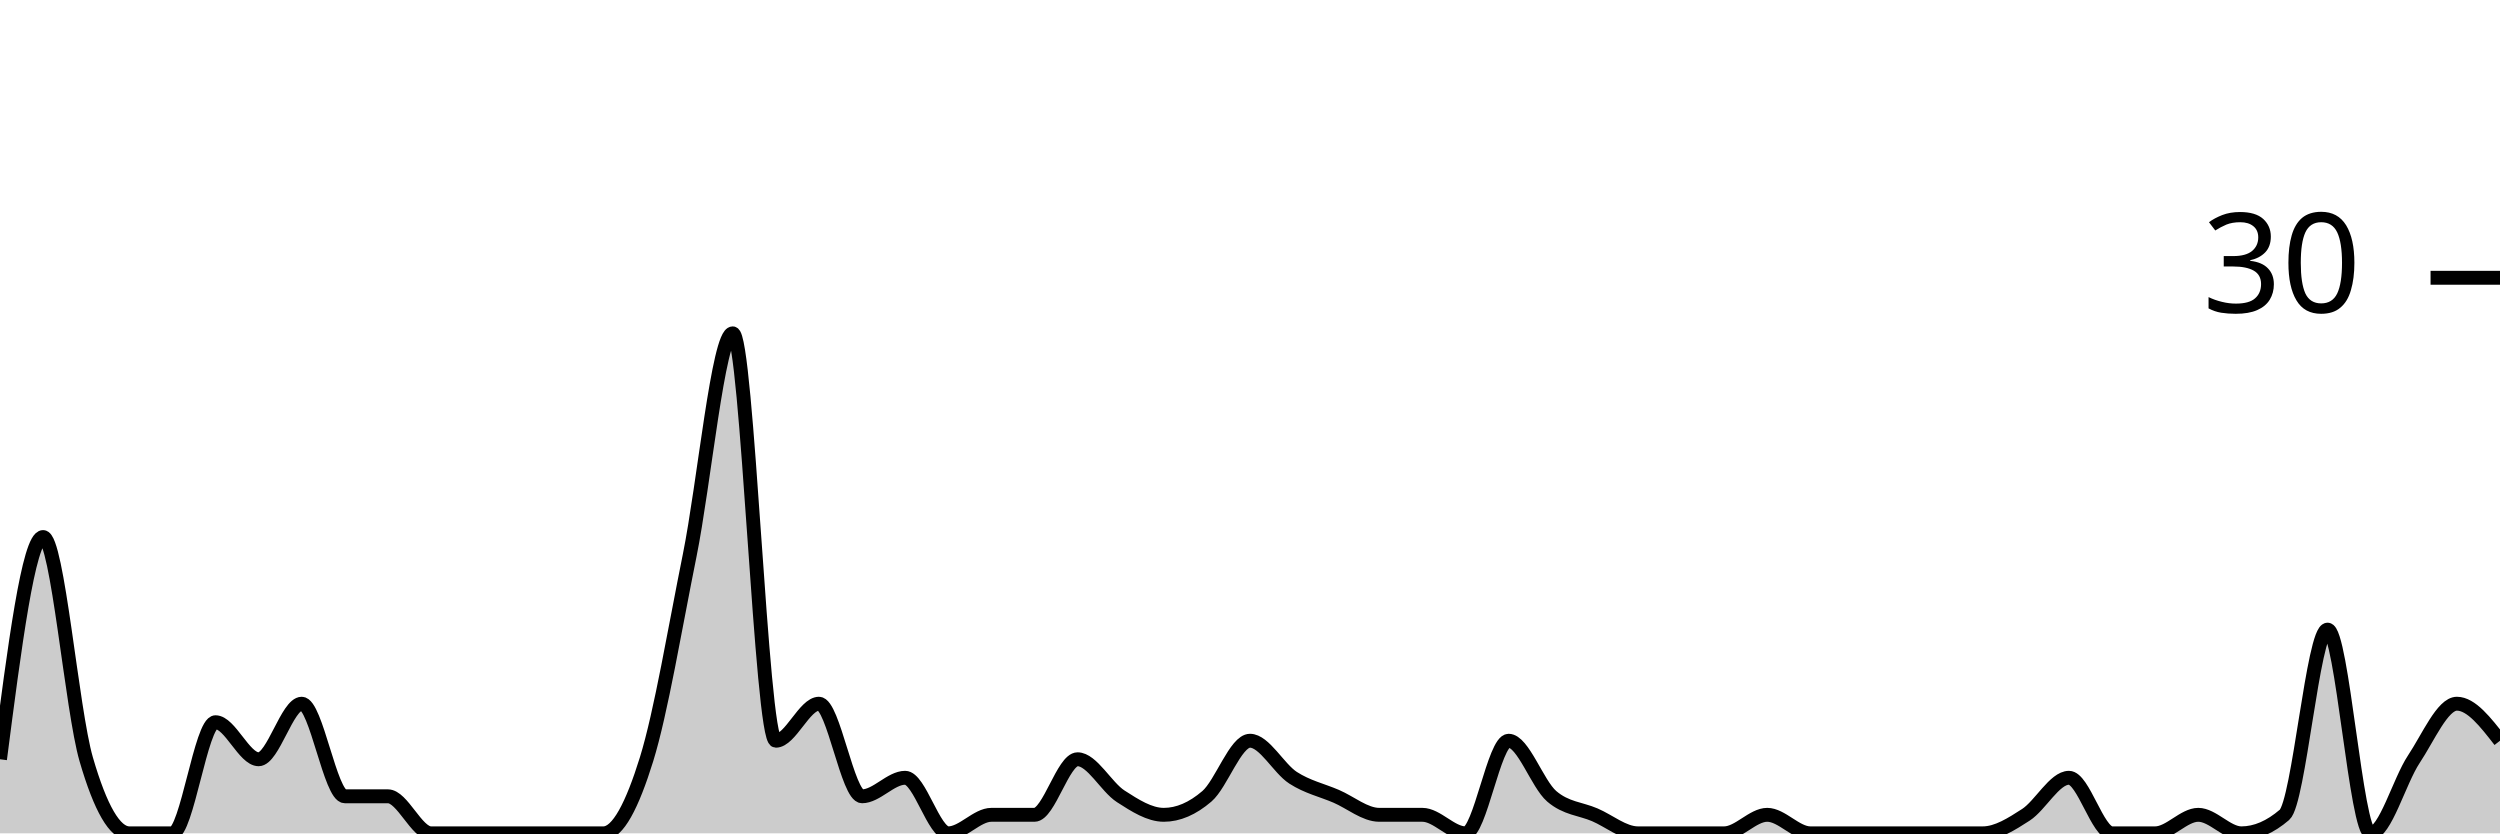
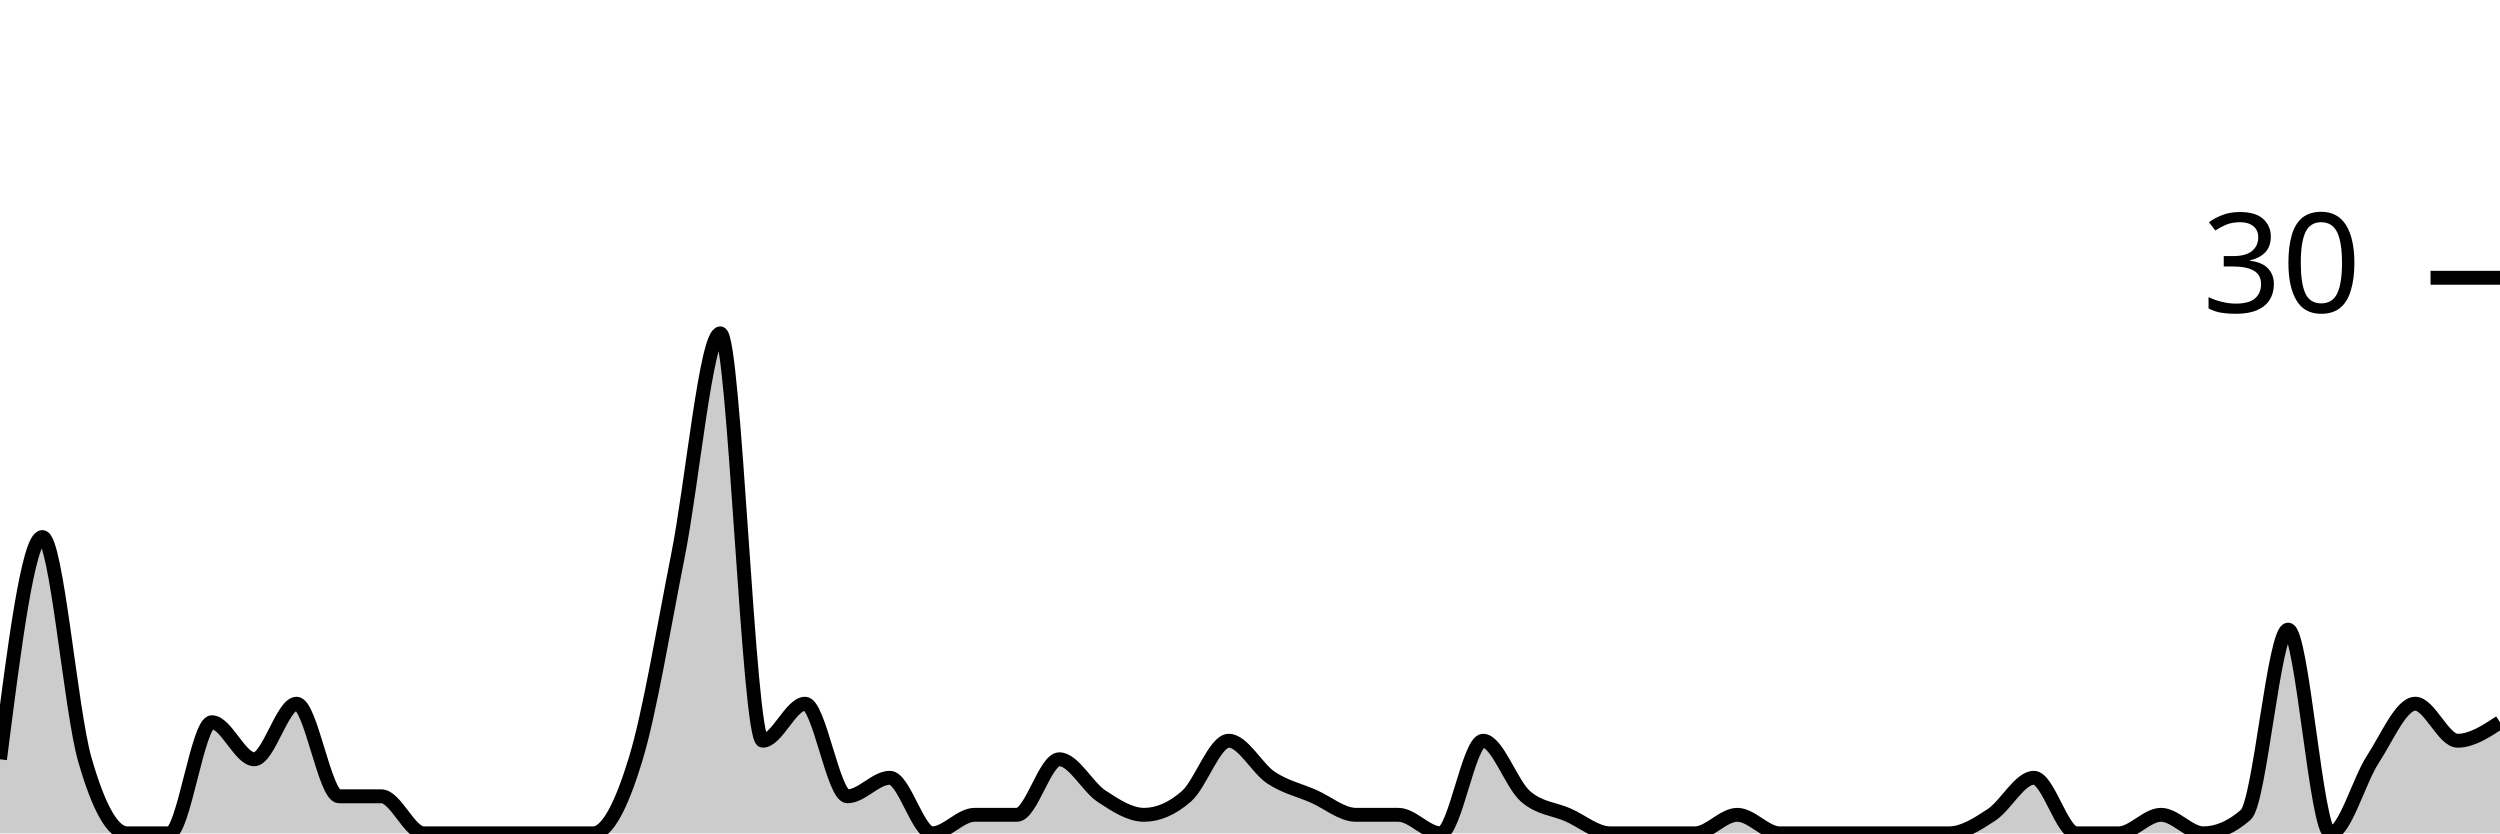
<svg xmlns="http://www.w3.org/2000/svg" viewBox="0 0 180 60">
  <g transform="translate(0,20)">
-     <path class="area" fill="rgba(0, 0, 0, 0.2)" d="M0,34.667C1.034,26.667,2.069,18.667,3.103,18.667C4.138,18.667,5.172,31.111,6.207,34.667C7.241,38.222,8.276,40,9.31,40C10.345,40,11.379,40,12.414,40C13.448,40,14.483,32,15.517,32C16.552,32,17.586,34.667,18.621,34.667C19.655,34.667,20.69,30.667,21.724,30.667C22.759,30.667,23.793,37.333,24.828,37.333C25.862,37.333,26.897,37.333,27.931,37.333C28.966,37.333,30,40,31.034,40C32.069,40,33.103,40,34.138,40C35.172,40,36.207,40,37.241,40C38.276,40,39.31,40,40.345,40C41.379,40,42.414,40,43.448,40C44.483,40,45.517,38,46.552,34.667C47.586,31.333,48.621,25.111,49.655,20C50.69,14.889,51.724,4,52.759,4C53.793,4,54.828,33.333,55.862,33.333C56.897,33.333,57.931,30.667,58.966,30.667C60,30.667,61.034,37.333,62.069,37.333C63.103,37.333,64.138,36,65.172,36C66.207,36,67.241,40,68.276,40C69.31,40,70.345,38.667,71.379,38.667C72.414,38.667,73.448,38.667,74.483,38.667C75.517,38.667,76.552,34.667,77.586,34.667C78.621,34.667,79.655,36.667,80.69,37.333C81.724,38,82.759,38.667,83.793,38.667C84.828,38.667,85.862,38.222,86.897,37.333C87.931,36.444,88.966,33.333,90,33.333C91.034,33.333,92.069,35.333,93.103,36C94.138,36.667,95.172,36.889,96.207,37.333C97.241,37.778,98.276,38.667,99.31,38.667C100.345,38.667,101.379,38.667,102.414,38.667C103.448,38.667,104.483,40,105.517,40C106.552,40,107.586,33.333,108.621,33.333C109.655,33.333,110.69,36.444,111.724,37.333C112.759,38.222,113.793,38.222,114.828,38.667C115.862,39.111,116.897,40,117.931,40C118.966,40,120,40,121.034,40C122.069,40,123.103,40,124.138,40C125.172,40,126.207,38.667,127.241,38.667C128.276,38.667,129.31,40,130.345,40C131.379,40,132.414,40,133.448,40C134.483,40,135.517,40,136.552,40C137.586,40,138.621,40,139.655,40C140.69,40,141.724,40,142.759,40C143.793,40,144.828,39.333,145.862,38.667C146.897,38,147.931,36,148.966,36C150,36,151.034,40,152.069,40C153.103,40,154.138,40,155.172,40C156.207,40,157.241,38.667,158.276,38.667C159.31,38.667,160.345,40,161.379,40C162.414,40,163.448,39.556,164.483,38.667C165.517,37.778,166.552,25.333,167.586,25.333C168.621,25.333,169.655,40,170.69,40C171.724,40,172.759,36.222,173.793,34.667C174.828,33.111,175.862,30.667,176.897,30.667C177.931,30.667,178.966,32,180,33.333L180,40C178.966,40,177.931,40,176.897,40C175.862,40,174.828,40,173.793,40C172.759,40,171.724,40,170.69,40C169.655,40,168.621,40,167.586,40C166.552,40,165.517,40,164.483,40C163.448,40,162.414,40,161.379,40C160.345,40,159.31,40,158.276,40C157.241,40,156.207,40,155.172,40C154.138,40,153.103,40,152.069,40C151.034,40,150,40,148.966,40C147.931,40,146.897,40,145.862,40C144.828,40,143.793,40,142.759,40C141.724,40,140.69,40,139.655,40C138.621,40,137.586,40,136.552,40C135.517,40,134.483,40,133.448,40C132.414,40,131.379,40,130.345,40C129.31,40,128.276,40,127.241,40C126.207,40,125.172,40,124.138,40C123.103,40,122.069,40,121.034,40C120,40,118.966,40,117.931,40C116.897,40,115.862,40,114.828,40C113.793,40,112.759,40,111.724,40C110.69,40,109.655,40,108.621,40C107.586,40,106.552,40,105.517,40C104.483,40,103.448,40,102.414,40C101.379,40,100.345,40,99.31,40C98.276,40,97.241,40,96.207,40C95.172,40,94.138,40,93.103,40C92.069,40,91.034,40,90,40C88.966,40,87.931,40,86.897,40C85.862,40,84.828,40,83.793,40C82.759,40,81.724,40,80.69,40C79.655,40,78.621,40,77.586,40C76.552,40,75.517,40,74.483,40C73.448,40,72.414,40,71.379,40C70.345,40,69.31,40,68.276,40C67.241,40,66.207,40,65.172,40C64.138,40,63.103,40,62.069,40C61.034,40,60,40,58.966,40C57.931,40,56.897,40,55.862,40C54.828,40,53.793,40,52.759,40C51.724,40,50.69,40,49.655,40C48.621,40,47.586,40,46.552,40C45.517,40,44.483,40,43.448,40C42.414,40,41.379,40,40.345,40C39.31,40,38.276,40,37.241,40C36.207,40,35.172,40,34.138,40C33.103,40,32.069,40,31.034,40C30,40,28.966,40,27.931,40C26.897,40,25.862,40,24.828,40C23.793,40,22.759,40,21.724,40C20.69,40,19.655,40,18.621,40C17.586,40,16.552,40,15.517,40C14.483,40,13.448,40,12.414,40C11.379,40,10.345,40,9.31,40C8.276,40,7.241,40,6.207,40C5.172,40,4.138,40,3.103,40C2.069,40,1.034,40,0,40Z" />
-     <path class="line" stroke="black" fill="none" d="M0,34.667C1.034,26.667,2.069,18.667,3.103,18.667C4.138,18.667,5.172,31.111,6.207,34.667C7.241,38.222,8.276,40,9.31,40C10.345,40,11.379,40,12.414,40C13.448,40,14.483,32,15.517,32C16.552,32,17.586,34.667,18.621,34.667C19.655,34.667,20.69,30.667,21.724,30.667C22.759,30.667,23.793,37.333,24.828,37.333C25.862,37.333,26.897,37.333,27.931,37.333C28.966,37.333,30,40,31.034,40C32.069,40,33.103,40,34.138,40C35.172,40,36.207,40,37.241,40C38.276,40,39.31,40,40.345,40C41.379,40,42.414,40,43.448,40C44.483,40,45.517,38,46.552,34.667C47.586,31.333,48.621,25.111,49.655,20C50.69,14.889,51.724,4,52.759,4C53.793,4,54.828,33.333,55.862,33.333C56.897,33.333,57.931,30.667,58.966,30.667C60,30.667,61.034,37.333,62.069,37.333C63.103,37.333,64.138,36,65.172,36C66.207,36,67.241,40,68.276,40C69.31,40,70.345,38.667,71.379,38.667C72.414,38.667,73.448,38.667,74.483,38.667C75.517,38.667,76.552,34.667,77.586,34.667C78.621,34.667,79.655,36.667,80.69,37.333C81.724,38,82.759,38.667,83.793,38.667C84.828,38.667,85.862,38.222,86.897,37.333C87.931,36.444,88.966,33.333,90,33.333C91.034,33.333,92.069,35.333,93.103,36C94.138,36.667,95.172,36.889,96.207,37.333C97.241,37.778,98.276,38.667,99.31,38.667C100.345,38.667,101.379,38.667,102.414,38.667C103.448,38.667,104.483,40,105.517,40C106.552,40,107.586,33.333,108.621,33.333C109.655,33.333,110.69,36.444,111.724,37.333C112.759,38.222,113.793,38.222,114.828,38.667C115.862,39.111,116.897,40,117.931,40C118.966,40,120,40,121.034,40C122.069,40,123.103,40,124.138,40C125.172,40,126.207,38.667,127.241,38.667C128.276,38.667,129.31,40,130.345,40C131.379,40,132.414,40,133.448,40C134.483,40,135.517,40,136.552,40C137.586,40,138.621,40,139.655,40C140.69,40,141.724,40,142.759,40C143.793,40,144.828,39.333,145.862,38.667C146.897,38,147.931,36,148.966,36C150,36,151.034,40,152.069,40C153.103,40,154.138,40,155.172,40C156.207,40,157.241,38.667,158.276,38.667C159.31,38.667,160.345,40,161.379,40C162.414,40,163.448,39.556,164.483,38.667C165.517,37.778,166.552,25.333,167.586,25.333C168.621,25.333,169.655,40,170.69,40C171.724,40,172.759,36.222,173.793,34.667C174.828,33.111,175.862,30.667,176.897,30.667C177.931,30.667,178.966,32,180,33.333" />
+     <path class="area" fill="rgba(0, 0, 0, 0.2)" d="M0,34.667C1.017,26.667,2.034,18.667,3.051,18.667C4.068,18.667,5.085,31.111,6.102,34.667C7.119,38.222,8.136,40,9.153,40C10.169,40,11.186,40,12.203,40C13.22,40,14.237,32,15.254,32C16.271,32,17.288,34.667,18.305,34.667C19.322,34.667,20.339,30.667,21.356,30.667C22.373,30.667,23.39,37.333,24.407,37.333C25.424,37.333,26.441,37.333,27.458,37.333C28.475,37.333,29.492,40,30.508,40C31.525,40,32.542,40,33.559,40C34.576,40,35.593,40,36.61,40C37.627,40,38.644,40,39.661,40C40.678,40,41.695,40,42.712,40C43.729,40,44.746,38,45.763,34.667C46.78,31.333,47.797,25.111,48.814,20C49.831,14.889,50.847,4,51.864,4C52.881,4,53.898,33.333,54.915,33.333C55.932,33.333,56.949,30.667,57.966,30.667C58.983,30.667,60,37.333,61.017,37.333C62.034,37.333,63.051,36,64.068,36C65.085,36,66.102,40,67.119,40C68.136,40,69.153,38.667,70.169,38.667C71.186,38.667,72.203,38.667,73.22,38.667C74.237,38.667,75.254,34.667,76.271,34.667C77.288,34.667,78.305,36.667,79.322,37.333C80.339,38,81.356,38.667,82.373,38.667C83.39,38.667,84.407,38.222,85.424,37.333C86.441,36.444,87.458,33.333,88.475,33.333C89.492,33.333,90.508,35.333,91.525,36C92.542,36.667,93.559,36.889,94.576,37.333C95.593,37.778,96.61,38.667,97.627,38.667C98.644,38.667,99.661,38.667,100.678,38.667C101.695,38.667,102.712,40,103.729,40C104.746,40,105.763,33.333,106.78,33.333C107.797,33.333,108.814,36.444,109.831,37.333C110.847,38.222,111.864,38.222,112.881,38.667C113.898,39.111,114.915,40,115.932,40C116.949,40,117.966,40,118.983,40C120,40,121.017,40,122.034,40C123.051,40,124.068,38.667,125.085,38.667C126.102,38.667,127.119,40,128.136,40C129.153,40,130.169,40,131.186,40C132.203,40,133.22,40,134.237,40C135.254,40,136.271,40,137.288,40C138.305,40,139.322,40,140.339,40C141.356,40,142.373,39.333,143.39,38.667C144.407,38,145.424,36,146.441,36C147.458,36,148.475,40,149.492,40C150.508,40,151.525,40,152.542,40C153.559,40,154.576,38.667,155.593,38.667C156.61,38.667,157.627,40,158.644,40C159.661,40,160.678,39.556,161.695,38.667C162.712,37.778,163.729,25.333,164.746,25.333C165.763,25.333,166.78,40,167.797,40C168.814,40,169.831,36.222,170.847,34.667C171.864,33.111,172.881,30.667,173.898,30.667C174.915,30.667,175.932,33.333,176.949,33.333C177.966,33.333,178.983,32.667,180,32L180,40C178.983,40,177.966,40,176.949,40C175.932,40,174.915,40,173.898,40C172.881,40,171.864,40,170.847,40C169.831,40,168.814,40,167.797,40C166.78,40,165.763,40,164.746,40C163.729,40,162.712,40,161.695,40C160.678,40,159.661,40,158.644,40C157.627,40,156.61,40,155.593,40C154.576,40,153.559,40,152.542,40C151.525,40,150.508,40,149.492,40C148.475,40,147.458,40,146.441,40C145.424,40,144.407,40,143.39,40C142.373,40,141.356,40,140.339,40C139.322,40,138.305,40,137.288,40C136.271,40,135.254,40,134.237,40C133.22,40,132.203,40,131.186,40C130.169,40,129.153,40,128.136,40C127.119,40,126.102,40,125.085,40C124.068,40,123.051,40,122.034,40C121.017,40,120,40,118.983,40C117.966,40,116.949,40,115.932,40C114.915,40,113.898,40,112.881,40C111.864,40,110.847,40,109.831,40C108.814,40,107.797,40,106.78,40C105.763,40,104.746,40,103.729,40C102.712,40,101.695,40,100.678,40C99.661,40,98.644,40,97.627,40C96.61,40,95.593,40,94.576,40C93.559,40,92.542,40,91.525,40C90.508,40,89.492,40,88.475,40C87.458,40,86.441,40,85.424,40C84.407,40,83.39,40,82.373,40C81.356,40,80.339,40,79.322,40C78.305,40,77.288,40,76.271,40C75.254,40,74.237,40,73.22,40C72.203,40,71.186,40,70.169,40C69.153,40,68.136,40,67.119,40C66.102,40,65.085,40,64.068,40C63.051,40,62.034,40,61.017,40C60,40,58.983,40,57.966,40C56.949,40,55.932,40,54.915,40C53.898,40,52.881,40,51.864,40C50.847,40,49.831,40,48.814,40C47.797,40,46.78,40,45.763,40C44.746,40,43.729,40,42.712,40C41.695,40,40.678,40,39.661,40C38.644,40,37.627,40,36.61,40C35.593,40,34.576,40,33.559,40C32.542,40,31.525,40,30.508,40C29.492,40,28.475,40,27.458,40C26.441,40,25.424,40,24.407,40C23.39,40,22.373,40,21.356,40C20.339,40,19.322,40,18.305,40C17.288,40,16.271,40,15.254,40C14.237,40,13.22,40,12.203,40C11.186,40,10.169,40,9.153,40C8.136,40,7.119,40,6.102,40C5.085,40,4.068,40,3.051,40C2.034,40,1.017,40,0,40Z" />
+     <path class="line" stroke="black" fill="none" d="M0,34.667C1.017,26.667,2.034,18.667,3.051,18.667C4.068,18.667,5.085,31.111,6.102,34.667C7.119,38.222,8.136,40,9.153,40C10.169,40,11.186,40,12.203,40C13.22,40,14.237,32,15.254,32C16.271,32,17.288,34.667,18.305,34.667C19.322,34.667,20.339,30.667,21.356,30.667C22.373,30.667,23.39,37.333,24.407,37.333C25.424,37.333,26.441,37.333,27.458,37.333C28.475,37.333,29.492,40,30.508,40C31.525,40,32.542,40,33.559,40C34.576,40,35.593,40,36.61,40C37.627,40,38.644,40,39.661,40C40.678,40,41.695,40,42.712,40C43.729,40,44.746,38,45.763,34.667C46.78,31.333,47.797,25.111,48.814,20C49.831,14.889,50.847,4,51.864,4C52.881,4,53.898,33.333,54.915,33.333C55.932,33.333,56.949,30.667,57.966,30.667C58.983,30.667,60,37.333,61.017,37.333C62.034,37.333,63.051,36,64.068,36C65.085,36,66.102,40,67.119,40C68.136,40,69.153,38.667,70.169,38.667C71.186,38.667,72.203,38.667,73.22,38.667C74.237,38.667,75.254,34.667,76.271,34.667C77.288,34.667,78.305,36.667,79.322,37.333C80.339,38,81.356,38.667,82.373,38.667C83.39,38.667,84.407,38.222,85.424,37.333C86.441,36.444,87.458,33.333,88.475,33.333C89.492,33.333,90.508,35.333,91.525,36C92.542,36.667,93.559,36.889,94.576,37.333C95.593,37.778,96.61,38.667,97.627,38.667C98.644,38.667,99.661,38.667,100.678,38.667C101.695,38.667,102.712,40,103.729,40C104.746,40,105.763,33.333,106.78,33.333C107.797,33.333,108.814,36.444,109.831,37.333C110.847,38.222,111.864,38.222,112.881,38.667C113.898,39.111,114.915,40,115.932,40C116.949,40,117.966,40,118.983,40C120,40,121.017,40,122.034,40C123.051,40,124.068,38.667,125.085,38.667C126.102,38.667,127.119,40,128.136,40C129.153,40,130.169,40,131.186,40C132.203,40,133.22,40,134.237,40C135.254,40,136.271,40,137.288,40C138.305,40,139.322,40,140.339,40C141.356,40,142.373,39.333,143.39,38.667C144.407,38,145.424,36,146.441,36C147.458,36,148.475,40,149.492,40C150.508,40,151.525,40,152.542,40C153.559,40,154.576,38.667,155.593,38.667C156.61,38.667,157.627,40,158.644,40C159.661,40,160.678,39.556,161.695,38.667C162.712,37.778,163.729,25.333,164.746,25.333C165.763,25.333,166.78,40,167.797,40C168.814,40,169.831,36.222,170.847,34.667C171.864,33.111,172.881,30.667,173.898,30.667C174.915,30.667,175.932,33.333,176.949,33.333C177.966,33.333,178.983,32.667,180,32" />
    <path class="axis-ceiling" stroke-width="1" stroke="black" fill="none" d="M175,0L180,0" />
    <text class="axis-ceiling-label" font-family="sans-serif" text-anchor="end" font-size="10px" x="170" y="2.5">30</text>
  </g>
</svg>
